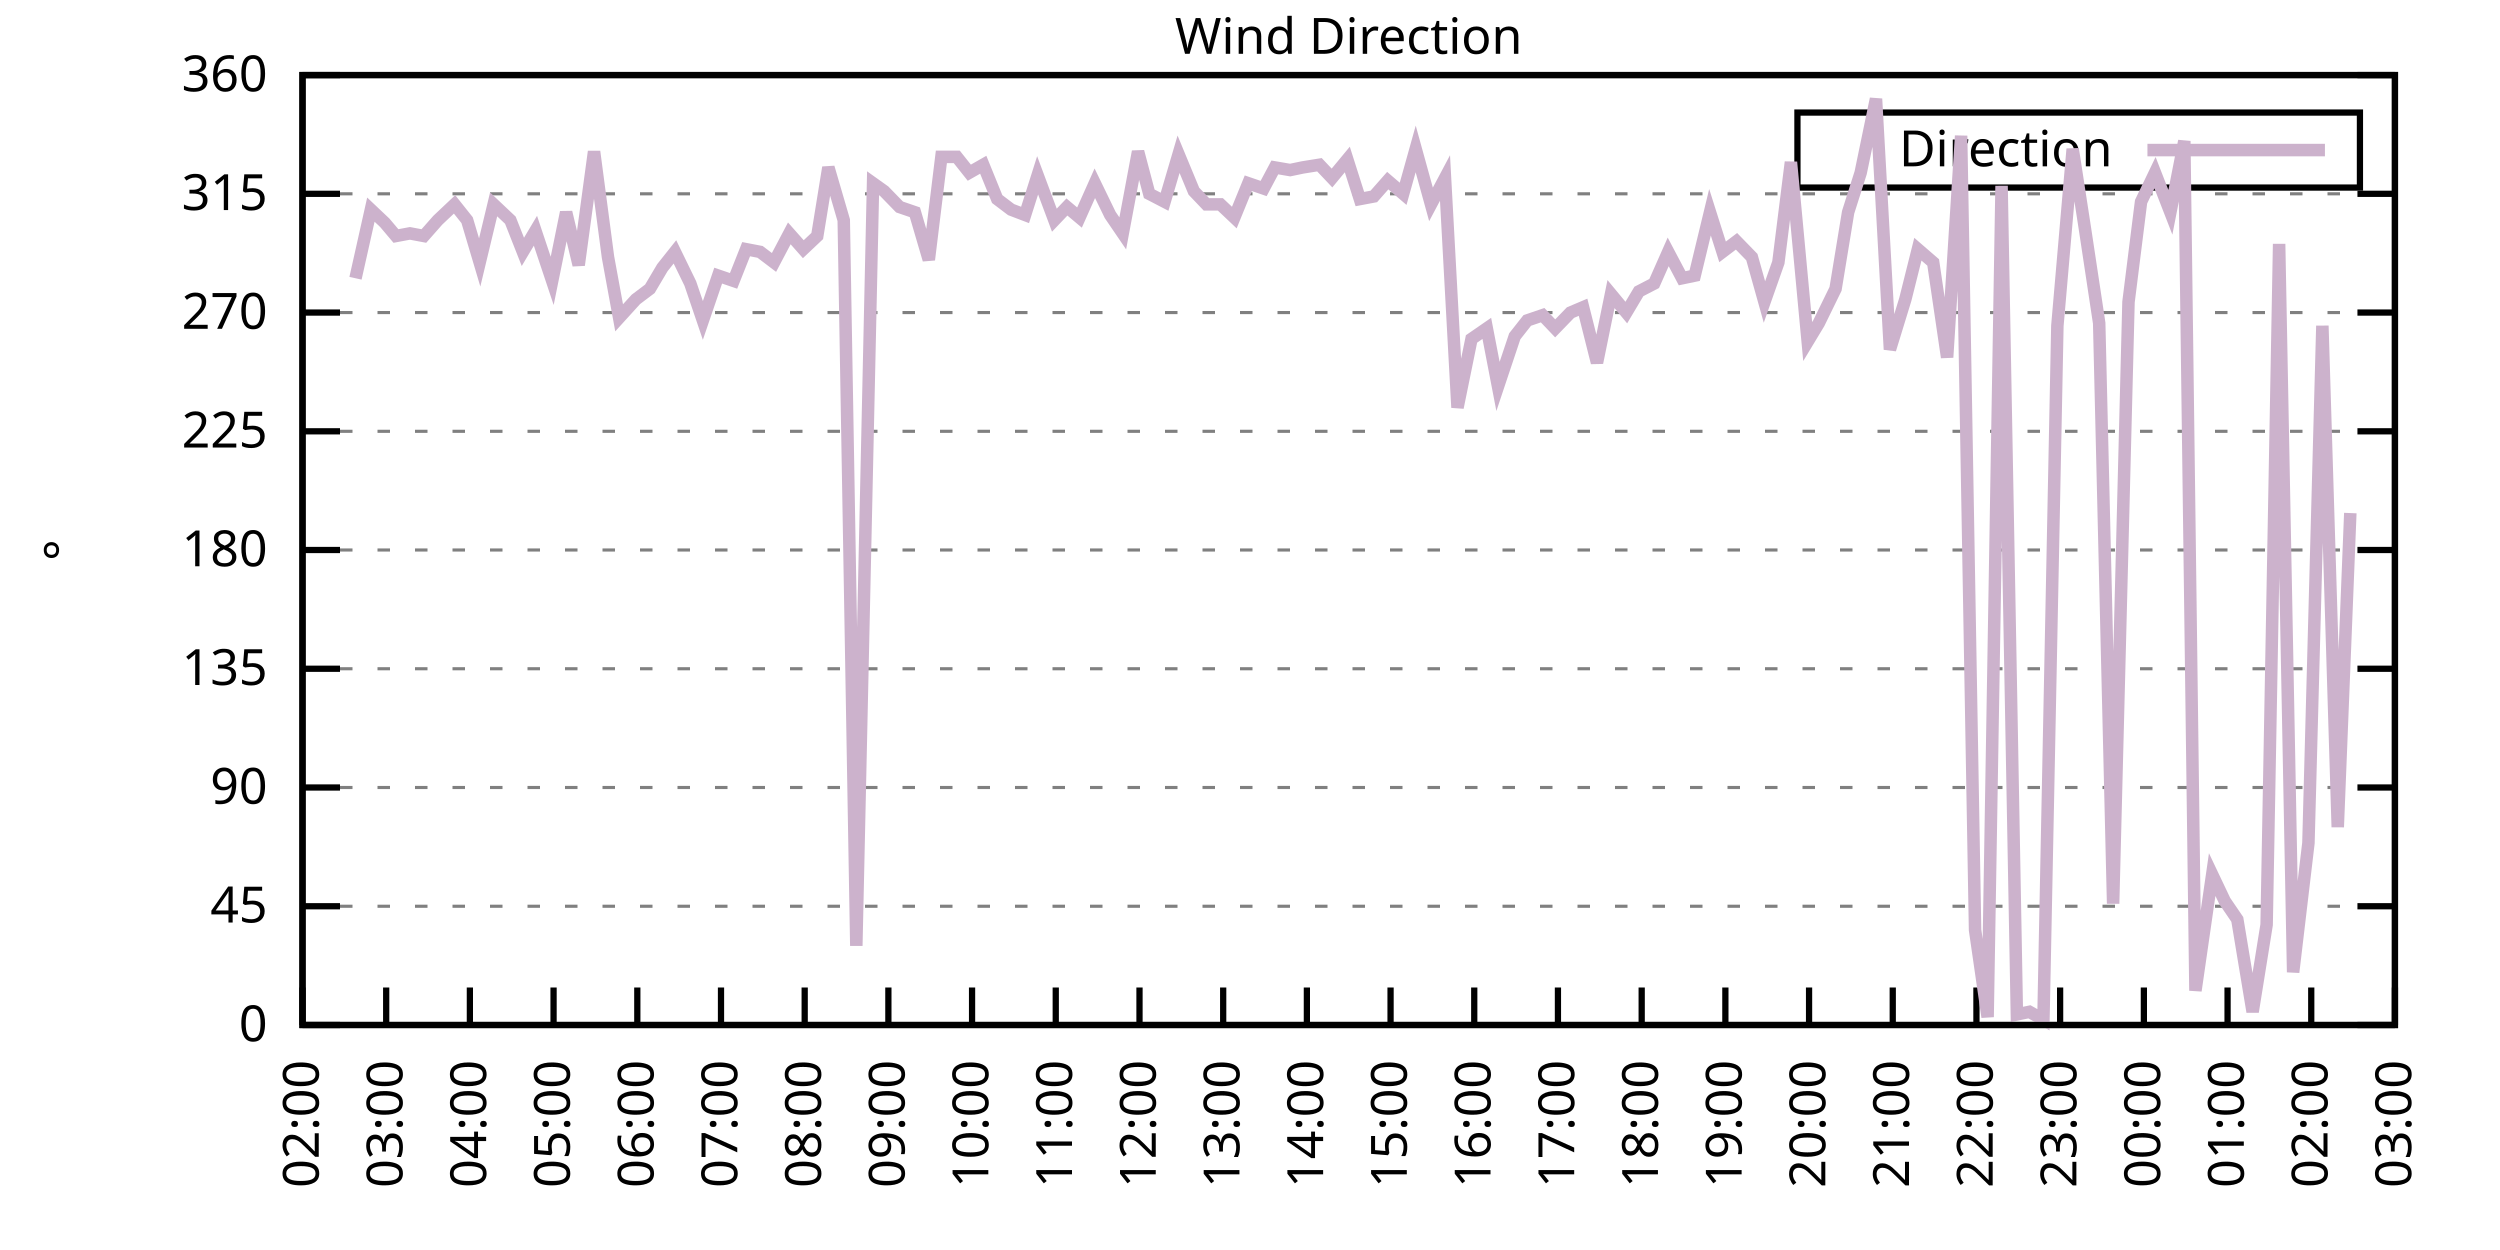
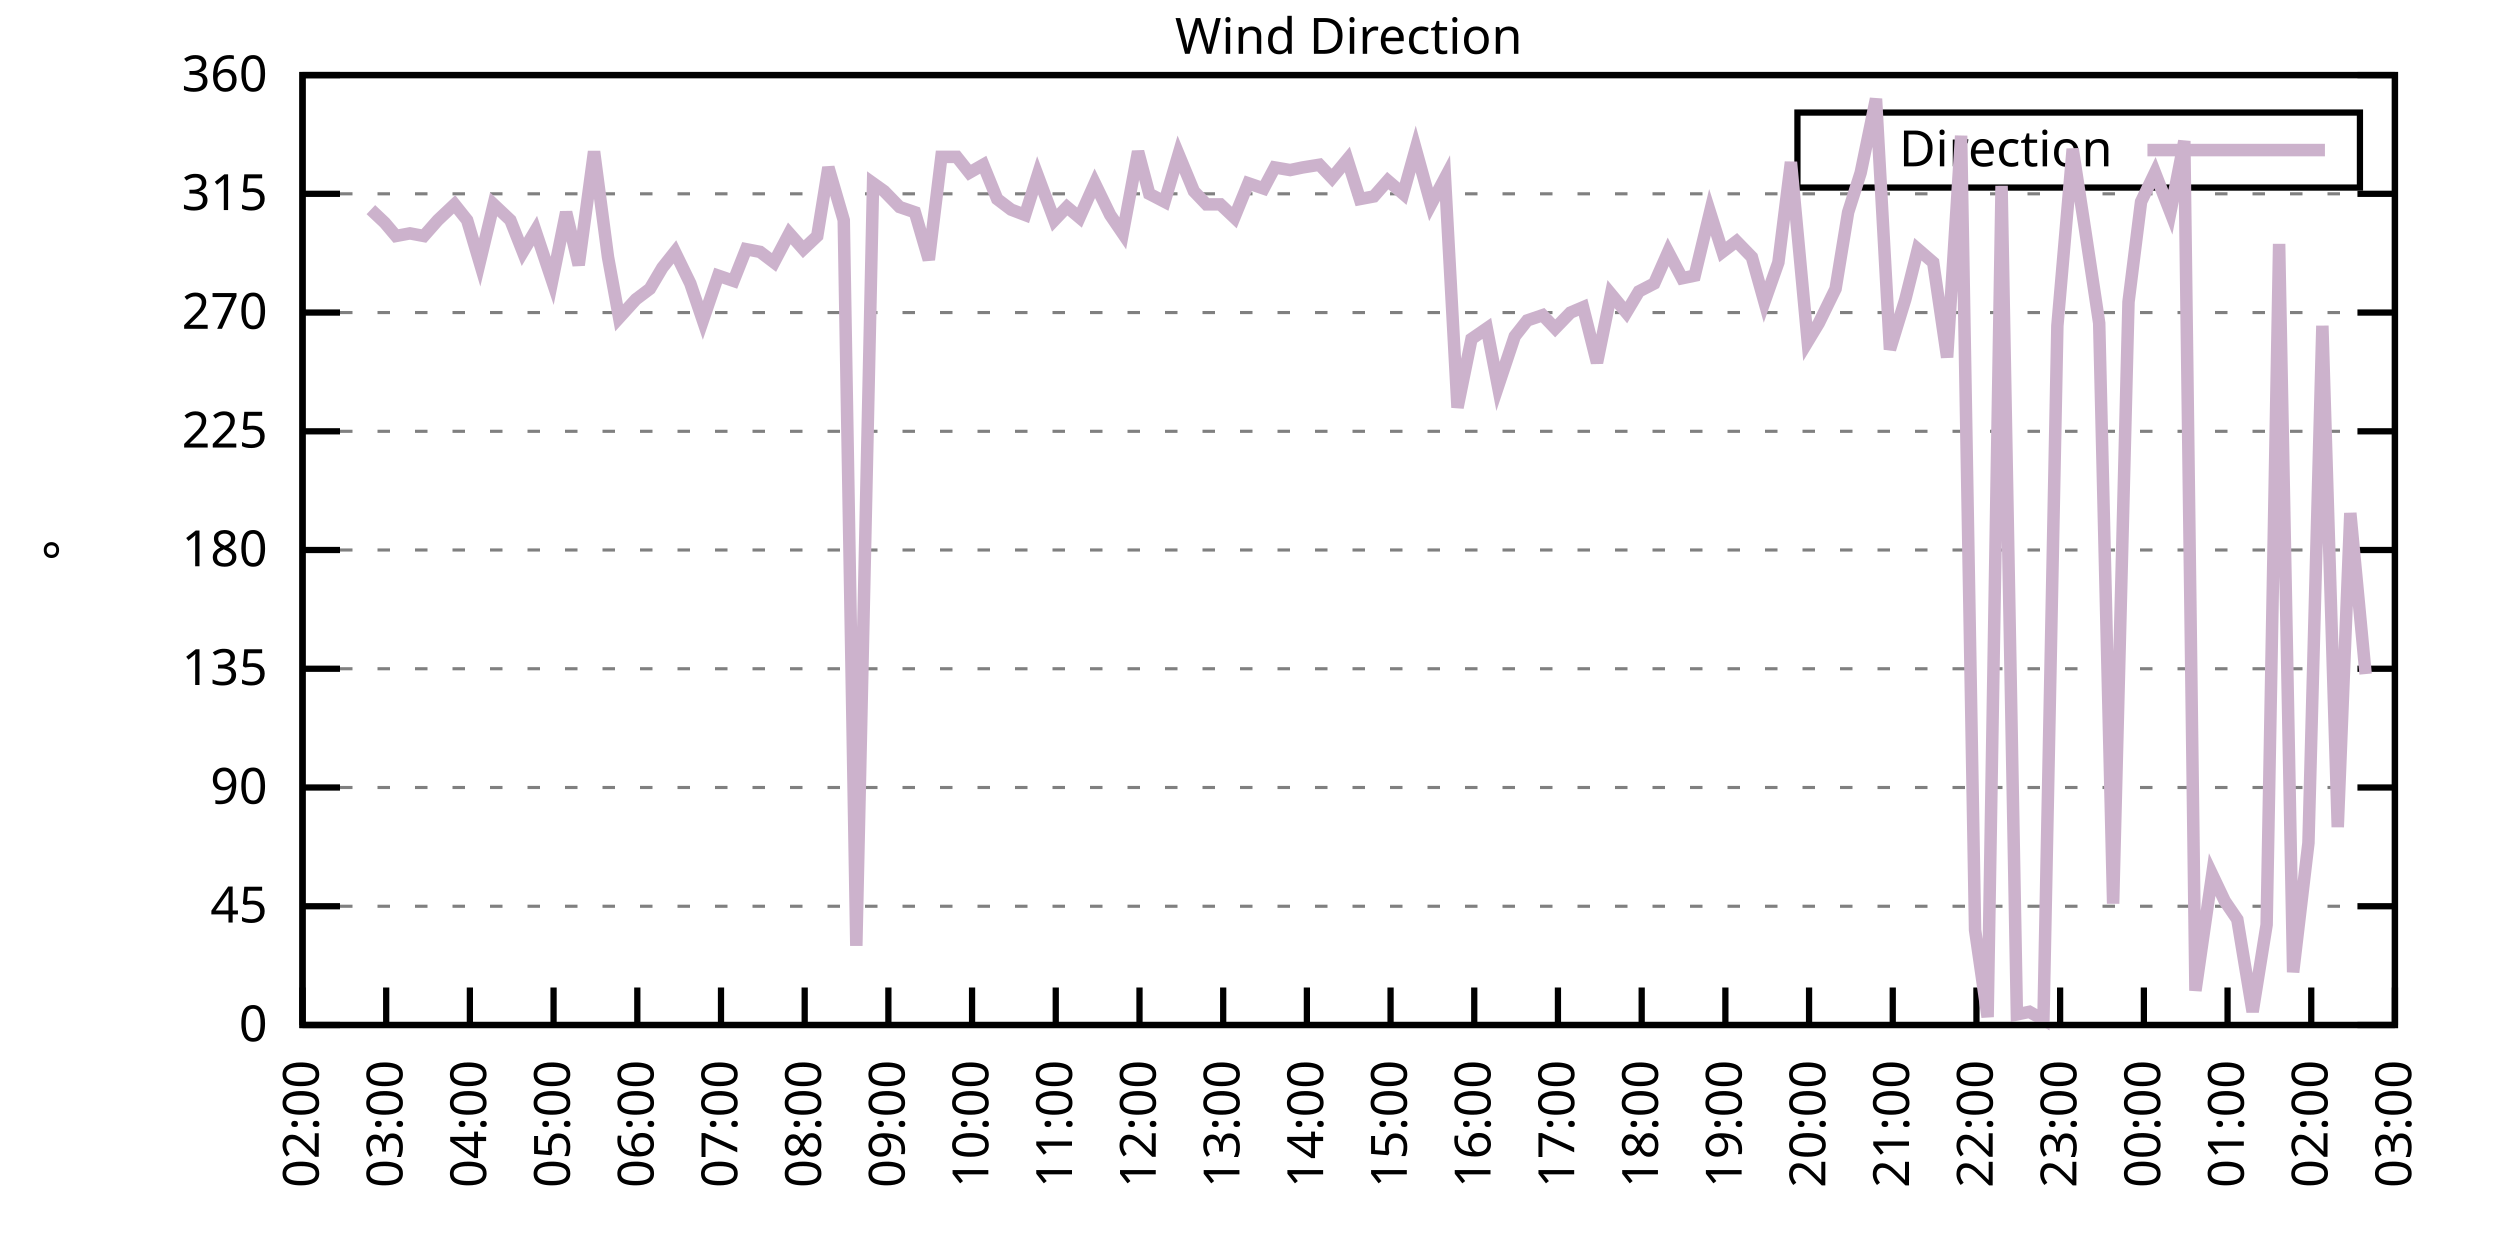
<svg xmlns="http://www.w3.org/2000/svg" xmlns:xlink="http://www.w3.org/1999/xlink" width="400" height="200" viewBox="0 0 400 200">
  <g id="gnuplot_canvas">
    <rect x="0" y="0" width="400" height="200" fill="none" />
    <defs>
      <circle id="gpDot" r="0.5" stroke-width="0.5" stroke="currentColor" />
      <path id="gpPt0" stroke-width="0.333" stroke="currentColor" d="M-1,0 h2 M0,-1 v2" />
      <path id="gpPt1" stroke-width="0.333" stroke="currentColor" d="M-1,-1 L1,1 M1,-1 L-1,1" />
      <path id="gpPt2" stroke-width="0.333" stroke="currentColor" d="M-1,0 L1,0 M0,-1 L0,1 M-1,-1 L1,1 M-1,1 L1,-1" />
      <rect id="gpPt3" stroke-width="0.333" stroke="currentColor" x="-1" y="-1" width="2" height="2" />
      <rect id="gpPt4" stroke-width="0.333" stroke="currentColor" fill="currentColor" x="-1" y="-1" width="2" height="2" />
      <circle id="gpPt5" stroke-width="0.333" stroke="currentColor" cx="0" cy="0" r="1" />
      <use xlink:href="#gpPt5" id="gpPt6" fill="currentColor" stroke="none" />
      <path id="gpPt7" stroke-width="0.333" stroke="currentColor" d="M0,-1.33 L-1.33,0.67 L1.33,0.67 z" />
      <use xlink:href="#gpPt7" id="gpPt8" fill="currentColor" stroke="none" />
      <use xlink:href="#gpPt7" id="gpPt9" stroke="currentColor" transform="rotate(180)" />
      <use xlink:href="#gpPt9" id="gpPt10" fill="currentColor" stroke="none" />
      <use xlink:href="#gpPt3" id="gpPt11" stroke="currentColor" transform="rotate(45)" />
      <use xlink:href="#gpPt11" id="gpPt12" fill="currentColor" stroke="none" />
      <path id="gpPt13" stroke-width="0.333" stroke="currentColor" d="M0,1.330 L1.265,0.411 L0.782,-1.067 L-0.782,-1.076 L-1.265,0.411 z" />
      <use xlink:href="#gpPt13" id="gpPt14" fill="currentColor" stroke="none" />
      <filter id="textbox" filterUnits="objectBoundingBox" x="0" y="0" height="1" width="1">
        <feFlood flood-color="white" flood-opacity="1" result="bgnd" />
        <feComposite in="SourceGraphic" in2="bgnd" operator="atop" />
      </filter>
      <filter id="greybox" filterUnits="objectBoundingBox" x="0" y="0" height="1" width="1">
        <feFlood flood-color="lightgrey" flood-opacity="1" result="grey" />
        <feComposite in="SourceGraphic" in2="grey" operator="atop" />
      </filter>
    </defs>
    <g fill="none" color="white" stroke="currentColor" stroke-width="1.00" stroke-linecap="butt" stroke-linejoin="miter">
</g>
    <g fill="none" color="black" stroke="currentColor" stroke-width="1.00" stroke-linecap="butt" stroke-linejoin="miter">
      <g stroke="none" shape-rendering="crispEdges">
        <polygon fill="rgb(255, 255, 255)" points="48.40,164.00 383.18,164.00 383.18,12.02 48.40,12.02 " />
      </g>
    </g>
    <g fill="none" color="black" stroke="currentColor" stroke-width="1.00" stroke-linecap="butt" stroke-linejoin="miter">
</g>
    <g fill="none" color="black" stroke="black" stroke-width="0.50" stroke-linecap="butt" stroke-linejoin="miter">
</g>
    <g fill="none" color="gray" stroke="currentColor" stroke-width="0.50" stroke-linecap="butt" stroke-linejoin="miter">
      <path stroke="gray" stroke-dasharray="2,4" class="gridline" d="M48.40,164.00 L383.19,164.00  " />
    </g>
    <g fill="none" color="gray" stroke="gray" stroke-width="1.00" stroke-linecap="butt" stroke-linejoin="miter">
</g>
    <g fill="none" color="black" stroke="currentColor" stroke-width="1.00" stroke-linecap="butt" stroke-linejoin="miter">
      <path stroke="black" d="M48.40,164.00 L54.40,164.00 M383.19,164.00 L377.19,164.00  " />
      <g transform="translate(42.80,166.60)" stroke="none" fill="black" font-family="Sans" font-size="8.00" text-anchor="end">
        <text>
          <tspan font-family="Sans"> 0</tspan>
        </text>
      </g>
    </g>
    <g fill="none" color="black" stroke="currentColor" stroke-width="1.00" stroke-linecap="butt" stroke-linejoin="miter">
</g>
    <g fill="none" color="black" stroke="black" stroke-width="0.50" stroke-linecap="butt" stroke-linejoin="miter">
</g>
    <g fill="none" color="gray" stroke="currentColor" stroke-width="0.50" stroke-linecap="butt" stroke-linejoin="miter">
      <path stroke="gray" stroke-dasharray="2,4" class="gridline" d="M48.40,145.00 L383.19,145.00  " />
    </g>
    <g fill="none" color="gray" stroke="gray" stroke-width="1.00" stroke-linecap="butt" stroke-linejoin="miter">
</g>
    <g fill="none" color="black" stroke="currentColor" stroke-width="1.00" stroke-linecap="butt" stroke-linejoin="miter">
      <path stroke="black" d="M48.40,145.00 L54.40,145.00 M383.19,145.00 L377.19,145.00  " />
      <g transform="translate(42.80,147.60)" stroke="none" fill="black" font-family="Sans" font-size="8.00" text-anchor="end">
        <text>
          <tspan font-family="Sans"> 45</tspan>
        </text>
      </g>
    </g>
    <g fill="none" color="black" stroke="currentColor" stroke-width="1.00" stroke-linecap="butt" stroke-linejoin="miter">
</g>
    <g fill="none" color="black" stroke="black" stroke-width="0.50" stroke-linecap="butt" stroke-linejoin="miter">
</g>
    <g fill="none" color="gray" stroke="currentColor" stroke-width="0.50" stroke-linecap="butt" stroke-linejoin="miter">
      <path stroke="gray" stroke-dasharray="2,4" class="gridline" d="M48.40,126.00 L383.19,126.00  " />
    </g>
    <g fill="none" color="gray" stroke="gray" stroke-width="1.00" stroke-linecap="butt" stroke-linejoin="miter">
</g>
    <g fill="none" color="black" stroke="currentColor" stroke-width="1.00" stroke-linecap="butt" stroke-linejoin="miter">
      <path stroke="black" d="M48.40,126.00 L54.40,126.00 M383.19,126.00 L377.19,126.00  " />
      <g transform="translate(42.80,128.60)" stroke="none" fill="black" font-family="Sans" font-size="8.00" text-anchor="end">
        <text>
          <tspan font-family="Sans"> 90</tspan>
        </text>
      </g>
    </g>
    <g fill="none" color="black" stroke="currentColor" stroke-width="1.00" stroke-linecap="butt" stroke-linejoin="miter">
</g>
    <g fill="none" color="black" stroke="black" stroke-width="0.50" stroke-linecap="butt" stroke-linejoin="miter">
</g>
    <g fill="none" color="gray" stroke="currentColor" stroke-width="0.50" stroke-linecap="butt" stroke-linejoin="miter">
      <path stroke="gray" stroke-dasharray="2,4" class="gridline" d="M48.40,107.00 L383.19,107.00  " />
    </g>
    <g fill="none" color="gray" stroke="gray" stroke-width="1.00" stroke-linecap="butt" stroke-linejoin="miter">
</g>
    <g fill="none" color="black" stroke="currentColor" stroke-width="1.00" stroke-linecap="butt" stroke-linejoin="miter">
      <path stroke="black" d="M48.40,107.00 L54.40,107.00 M383.19,107.00 L377.19,107.00  " />
      <g transform="translate(42.80,109.60)" stroke="none" fill="black" font-family="Sans" font-size="8.00" text-anchor="end">
        <text>
          <tspan font-family="Sans"> 135</tspan>
        </text>
      </g>
    </g>
    <g fill="none" color="black" stroke="currentColor" stroke-width="1.00" stroke-linecap="butt" stroke-linejoin="miter">
</g>
    <g fill="none" color="black" stroke="black" stroke-width="0.50" stroke-linecap="butt" stroke-linejoin="miter">
</g>
    <g fill="none" color="gray" stroke="currentColor" stroke-width="0.50" stroke-linecap="butt" stroke-linejoin="miter">
      <path stroke="gray" stroke-dasharray="2,4" class="gridline" d="M48.40,88.00 L383.19,88.00  " />
    </g>
    <g fill="none" color="gray" stroke="gray" stroke-width="1.00" stroke-linecap="butt" stroke-linejoin="miter">
</g>
    <g fill="none" color="black" stroke="currentColor" stroke-width="1.00" stroke-linecap="butt" stroke-linejoin="miter">
      <path stroke="black" d="M48.40,88.00 L54.40,88.00 M383.19,88.00 L377.19,88.00  " />
      <g transform="translate(42.80,90.60)" stroke="none" fill="black" font-family="Sans" font-size="8.00" text-anchor="end">
        <text>
          <tspan font-family="Sans"> 180</tspan>
        </text>
      </g>
    </g>
    <g fill="none" color="black" stroke="currentColor" stroke-width="1.00" stroke-linecap="butt" stroke-linejoin="miter">
</g>
    <g fill="none" color="black" stroke="black" stroke-width="0.50" stroke-linecap="butt" stroke-linejoin="miter">
</g>
    <g fill="none" color="gray" stroke="currentColor" stroke-width="0.50" stroke-linecap="butt" stroke-linejoin="miter">
      <path stroke="gray" stroke-dasharray="2,4" class="gridline" d="M48.40,69.01 L383.19,69.01  " />
    </g>
    <g fill="none" color="gray" stroke="gray" stroke-width="1.00" stroke-linecap="butt" stroke-linejoin="miter">
</g>
    <g fill="none" color="black" stroke="currentColor" stroke-width="1.00" stroke-linecap="butt" stroke-linejoin="miter">
      <path stroke="black" d="M48.40,69.01 L54.40,69.01 M383.19,69.01 L377.19,69.01  " />
      <g transform="translate(42.80,71.61)" stroke="none" fill="black" font-family="Sans" font-size="8.00" text-anchor="end">
        <text>
          <tspan font-family="Sans"> 225</tspan>
        </text>
      </g>
    </g>
    <g fill="none" color="black" stroke="currentColor" stroke-width="1.00" stroke-linecap="butt" stroke-linejoin="miter">
</g>
    <g fill="none" color="black" stroke="black" stroke-width="0.50" stroke-linecap="butt" stroke-linejoin="miter">
</g>
    <g fill="none" color="gray" stroke="currentColor" stroke-width="0.50" stroke-linecap="butt" stroke-linejoin="miter">
      <path stroke="gray" stroke-dasharray="2,4" class="gridline" d="M48.40,50.01 L383.19,50.01  " />
    </g>
    <g fill="none" color="gray" stroke="gray" stroke-width="1.00" stroke-linecap="butt" stroke-linejoin="miter">
</g>
    <g fill="none" color="black" stroke="currentColor" stroke-width="1.00" stroke-linecap="butt" stroke-linejoin="miter">
      <path stroke="black" d="M48.40,50.01 L54.40,50.01 M383.19,50.01 L377.19,50.01  " />
      <g transform="translate(42.80,52.61)" stroke="none" fill="black" font-family="Sans" font-size="8.00" text-anchor="end">
        <text>
          <tspan font-family="Sans"> 270</tspan>
        </text>
      </g>
    </g>
    <g fill="none" color="black" stroke="currentColor" stroke-width="1.00" stroke-linecap="butt" stroke-linejoin="miter">
</g>
    <g fill="none" color="black" stroke="black" stroke-width="0.50" stroke-linecap="butt" stroke-linejoin="miter">
</g>
    <g fill="none" color="gray" stroke="currentColor" stroke-width="0.50" stroke-linecap="butt" stroke-linejoin="miter">
      <path stroke="gray" stroke-dasharray="2,4" class="gridline" d="M48.40,31.01 L383.19,31.01  " />
    </g>
    <g fill="none" color="gray" stroke="gray" stroke-width="1.00" stroke-linecap="butt" stroke-linejoin="miter">
</g>
    <g fill="none" color="black" stroke="currentColor" stroke-width="1.00" stroke-linecap="butt" stroke-linejoin="miter">
      <path stroke="black" d="M48.40,31.01 L54.40,31.01 M383.19,31.01 L377.19,31.01  " />
      <g transform="translate(42.80,33.61)" stroke="none" fill="black" font-family="Sans" font-size="8.00" text-anchor="end">
        <text>
          <tspan font-family="Sans"> 315</tspan>
        </text>
      </g>
    </g>
    <g fill="none" color="black" stroke="currentColor" stroke-width="1.00" stroke-linecap="butt" stroke-linejoin="miter">
</g>
    <g fill="none" color="black" stroke="black" stroke-width="0.50" stroke-linecap="butt" stroke-linejoin="miter">
</g>
    <g fill="none" color="gray" stroke="currentColor" stroke-width="0.50" stroke-linecap="butt" stroke-linejoin="miter">
      <path stroke="gray" stroke-dasharray="2,4" class="gridline" d="M48.40,12.01 L383.19,12.01  " />
    </g>
    <g fill="none" color="gray" stroke="gray" stroke-width="1.00" stroke-linecap="butt" stroke-linejoin="miter">
</g>
    <g fill="none" color="black" stroke="currentColor" stroke-width="1.00" stroke-linecap="butt" stroke-linejoin="miter">
      <path stroke="black" d="M48.40,12.01 L54.40,12.01 M383.19,12.01 L377.19,12.01  " />
      <g transform="translate(42.80,14.61)" stroke="none" fill="black" font-family="Sans" font-size="8.00" text-anchor="end">
        <text>
          <tspan font-family="Sans"> 360</tspan>
        </text>
      </g>
    </g>
    <g fill="none" color="black" stroke="currentColor" stroke-width="1.00" stroke-linecap="butt" stroke-linejoin="miter">
      <path stroke="black" d="M48.40,164.00 L48.40,158.00  " />
      <g transform="translate(51.00,169.60) rotate(270.00)" stroke="none" fill="black" font-family="Sans" font-size="8.00" text-anchor="end">
        <text>
          <tspan font-family="Sans">02:00</tspan>
        </text>
      </g>
    </g>
    <g fill="none" color="black" stroke="currentColor" stroke-width="1.00" stroke-linecap="butt" stroke-linejoin="miter">
      <path stroke="black" d="M61.79,164.00 L61.79,158.00  " />
      <g transform="translate(64.39,169.60) rotate(270.00)" stroke="none" fill="black" font-family="Sans" font-size="8.00" text-anchor="end">
        <text>
          <tspan font-family="Sans">03:00</tspan>
        </text>
      </g>
    </g>
    <g fill="none" color="black" stroke="currentColor" stroke-width="1.00" stroke-linecap="butt" stroke-linejoin="miter">
      <path stroke="black" d="M75.18,164.00 L75.18,158.00  " />
      <g transform="translate(77.78,169.60) rotate(270.00)" stroke="none" fill="black" font-family="Sans" font-size="8.00" text-anchor="end">
        <text>
          <tspan font-family="Sans">04:00</tspan>
        </text>
      </g>
    </g>
    <g fill="none" color="black" stroke="currentColor" stroke-width="1.00" stroke-linecap="butt" stroke-linejoin="miter">
      <path stroke="black" d="M88.57,164.00 L88.57,158.00  " />
      <g transform="translate(91.17,169.60) rotate(270.00)" stroke="none" fill="black" font-family="Sans" font-size="8.00" text-anchor="end">
        <text>
          <tspan font-family="Sans">05:00</tspan>
        </text>
      </g>
    </g>
    <g fill="none" color="black" stroke="currentColor" stroke-width="1.00" stroke-linecap="butt" stroke-linejoin="miter">
      <path stroke="black" d="M101.97,164.00 L101.97,158.00  " />
      <g transform="translate(104.57,169.60) rotate(270.00)" stroke="none" fill="black" font-family="Sans" font-size="8.00" text-anchor="end">
        <text>
          <tspan font-family="Sans">06:00</tspan>
        </text>
      </g>
    </g>
    <g fill="none" color="black" stroke="currentColor" stroke-width="1.00" stroke-linecap="butt" stroke-linejoin="miter">
      <path stroke="black" d="M115.36,164.00 L115.36,158.00  " />
      <g transform="translate(117.96,169.60) rotate(270.00)" stroke="none" fill="black" font-family="Sans" font-size="8.00" text-anchor="end">
        <text>
          <tspan font-family="Sans">07:00</tspan>
        </text>
      </g>
    </g>
    <g fill="none" color="black" stroke="currentColor" stroke-width="1.00" stroke-linecap="butt" stroke-linejoin="miter">
      <path stroke="black" d="M128.75,164.00 L128.75,158.00  " />
      <g transform="translate(131.35,169.60) rotate(270.00)" stroke="none" fill="black" font-family="Sans" font-size="8.00" text-anchor="end">
        <text>
          <tspan font-family="Sans">08:00</tspan>
        </text>
      </g>
    </g>
    <g fill="none" color="black" stroke="currentColor" stroke-width="1.00" stroke-linecap="butt" stroke-linejoin="miter">
      <path stroke="black" d="M142.14,164.00 L142.14,158.00  " />
      <g transform="translate(144.74,169.60) rotate(270.00)" stroke="none" fill="black" font-family="Sans" font-size="8.00" text-anchor="end">
        <text>
          <tspan font-family="Sans">09:00</tspan>
        </text>
      </g>
    </g>
    <g fill="none" color="black" stroke="currentColor" stroke-width="1.00" stroke-linecap="butt" stroke-linejoin="miter">
      <path stroke="black" d="M155.53,164.00 L155.53,158.00  " />
      <g transform="translate(158.13,169.60) rotate(270.00)" stroke="none" fill="black" font-family="Sans" font-size="8.00" text-anchor="end">
        <text>
          <tspan font-family="Sans">10:00</tspan>
        </text>
      </g>
    </g>
    <g fill="none" color="black" stroke="currentColor" stroke-width="1.00" stroke-linecap="butt" stroke-linejoin="miter">
      <path stroke="black" d="M168.92,164.00 L168.92,158.00  " />
      <g transform="translate(171.52,169.60) rotate(270.00)" stroke="none" fill="black" font-family="Sans" font-size="8.00" text-anchor="end">
        <text>
          <tspan font-family="Sans">11:00</tspan>
        </text>
      </g>
    </g>
    <g fill="none" color="black" stroke="currentColor" stroke-width="1.00" stroke-linecap="butt" stroke-linejoin="miter">
      <path stroke="black" d="M182.32,164.00 L182.32,158.00  " />
      <g transform="translate(184.92,169.60) rotate(270.00)" stroke="none" fill="black" font-family="Sans" font-size="8.00" text-anchor="end">
        <text>
          <tspan font-family="Sans">12:00</tspan>
        </text>
      </g>
    </g>
    <g fill="none" color="black" stroke="currentColor" stroke-width="1.00" stroke-linecap="butt" stroke-linejoin="miter">
      <path stroke="black" d="M195.71,164.00 L195.71,158.00  " />
      <g transform="translate(198.31,169.60) rotate(270.00)" stroke="none" fill="black" font-family="Sans" font-size="8.00" text-anchor="end">
        <text>
          <tspan font-family="Sans">13:00</tspan>
        </text>
      </g>
    </g>
    <g fill="none" color="black" stroke="currentColor" stroke-width="1.00" stroke-linecap="butt" stroke-linejoin="miter">
      <path stroke="black" d="M209.10,164.00 L209.10,158.00  " />
      <g transform="translate(211.70,169.60) rotate(270.00)" stroke="none" fill="black" font-family="Sans" font-size="8.00" text-anchor="end">
        <text>
          <tspan font-family="Sans">14:00</tspan>
        </text>
      </g>
    </g>
    <g fill="none" color="black" stroke="currentColor" stroke-width="1.00" stroke-linecap="butt" stroke-linejoin="miter">
      <path stroke="black" d="M222.49,164.00 L222.49,158.00  " />
      <g transform="translate(225.09,169.60) rotate(270.00)" stroke="none" fill="black" font-family="Sans" font-size="8.00" text-anchor="end">
        <text>
          <tspan font-family="Sans">15:00</tspan>
        </text>
      </g>
    </g>
    <g fill="none" color="black" stroke="currentColor" stroke-width="1.00" stroke-linecap="butt" stroke-linejoin="miter">
      <path stroke="black" d="M235.88,164.00 L235.88,158.00  " />
      <g transform="translate(238.48,169.60) rotate(270.00)" stroke="none" fill="black" font-family="Sans" font-size="8.00" text-anchor="end">
        <text>
          <tspan font-family="Sans">16:00</tspan>
        </text>
      </g>
    </g>
    <g fill="none" color="black" stroke="currentColor" stroke-width="1.00" stroke-linecap="butt" stroke-linejoin="miter">
      <path stroke="black" d="M249.27,164.00 L249.27,158.00  " />
      <g transform="translate(251.87,169.60) rotate(270.00)" stroke="none" fill="black" font-family="Sans" font-size="8.00" text-anchor="end">
        <text>
          <tspan font-family="Sans">17:00</tspan>
        </text>
      </g>
    </g>
    <g fill="none" color="black" stroke="currentColor" stroke-width="1.00" stroke-linecap="butt" stroke-linejoin="miter">
      <path stroke="black" d="M262.67,164.00 L262.67,158.00  " />
      <g transform="translate(265.27,169.60) rotate(270.00)" stroke="none" fill="black" font-family="Sans" font-size="8.00" text-anchor="end">
        <text>
          <tspan font-family="Sans">18:00</tspan>
        </text>
      </g>
    </g>
    <g fill="none" color="black" stroke="currentColor" stroke-width="1.00" stroke-linecap="butt" stroke-linejoin="miter">
      <path stroke="black" d="M276.06,164.00 L276.06,158.00  " />
      <g transform="translate(278.66,169.60) rotate(270.00)" stroke="none" fill="black" font-family="Sans" font-size="8.00" text-anchor="end">
        <text>
          <tspan font-family="Sans">19:00</tspan>
        </text>
      </g>
    </g>
    <g fill="none" color="black" stroke="currentColor" stroke-width="1.00" stroke-linecap="butt" stroke-linejoin="miter">
      <path stroke="black" d="M289.45,164.00 L289.45,158.00  " />
      <g transform="translate(292.05,169.60) rotate(270.00)" stroke="none" fill="black" font-family="Sans" font-size="8.00" text-anchor="end">
        <text>
          <tspan font-family="Sans">20:00</tspan>
        </text>
      </g>
    </g>
    <g fill="none" color="black" stroke="currentColor" stroke-width="1.00" stroke-linecap="butt" stroke-linejoin="miter">
      <path stroke="black" d="M302.84,164.00 L302.84,158.00  " />
      <g transform="translate(305.44,169.60) rotate(270.00)" stroke="none" fill="black" font-family="Sans" font-size="8.00" text-anchor="end">
        <text>
          <tspan font-family="Sans">21:00</tspan>
        </text>
      </g>
    </g>
    <g fill="none" color="black" stroke="currentColor" stroke-width="1.00" stroke-linecap="butt" stroke-linejoin="miter">
      <path stroke="black" d="M316.23,164.00 L316.23,158.00  " />
      <g transform="translate(318.83,169.60) rotate(270.00)" stroke="none" fill="black" font-family="Sans" font-size="8.00" text-anchor="end">
        <text>
          <tspan font-family="Sans">22:00</tspan>
        </text>
      </g>
    </g>
    <g fill="none" color="black" stroke="currentColor" stroke-width="1.00" stroke-linecap="butt" stroke-linejoin="miter">
      <path stroke="black" d="M329.62,164.00 L329.62,158.00  " />
      <g transform="translate(332.22,169.60) rotate(270.00)" stroke="none" fill="black" font-family="Sans" font-size="8.00" text-anchor="end">
        <text>
          <tspan font-family="Sans">23:00</tspan>
        </text>
      </g>
    </g>
    <g fill="none" color="black" stroke="currentColor" stroke-width="1.00" stroke-linecap="butt" stroke-linejoin="miter">
      <path stroke="black" d="M343.02,164.00 L343.02,158.00  " />
      <g transform="translate(345.62,169.60) rotate(270.00)" stroke="none" fill="black" font-family="Sans" font-size="8.00" text-anchor="end">
        <text>
          <tspan font-family="Sans">00:00</tspan>
        </text>
      </g>
    </g>
    <g fill="none" color="black" stroke="currentColor" stroke-width="1.00" stroke-linecap="butt" stroke-linejoin="miter">
      <path stroke="black" d="M356.41,164.00 L356.41,158.00  " />
      <g transform="translate(359.01,169.60) rotate(270.00)" stroke="none" fill="black" font-family="Sans" font-size="8.00" text-anchor="end">
        <text>
          <tspan font-family="Sans">01:00</tspan>
        </text>
      </g>
    </g>
    <g fill="none" color="black" stroke="currentColor" stroke-width="1.00" stroke-linecap="butt" stroke-linejoin="miter">
      <path stroke="black" d="M369.80,164.00 L369.80,158.00  " />
      <g transform="translate(372.40,169.60) rotate(270.00)" stroke="none" fill="black" font-family="Sans" font-size="8.00" text-anchor="end">
        <text>
          <tspan font-family="Sans">02:00</tspan>
        </text>
      </g>
    </g>
    <g fill="none" color="black" stroke="currentColor" stroke-width="1.00" stroke-linecap="butt" stroke-linejoin="miter">
      <path stroke="black" d="M383.19,164.00 L383.19,158.00  " />
      <g transform="translate(385.79,169.60) rotate(270.00)" stroke="none" fill="black" font-family="Sans" font-size="8.00" text-anchor="end">
        <text>
          <tspan font-family="Sans">03:00</tspan>
        </text>
      </g>
    </g>
    <g fill="none" color="black" stroke="currentColor" stroke-width="1.00" stroke-linecap="butt" stroke-linejoin="miter">
</g>
    <g fill="none" color="black" stroke="currentColor" stroke-width="1.00" stroke-linecap="butt" stroke-linejoin="miter">
      <path stroke="black" d="M48.40,12.01 L48.40,164.00 L383.19,164.00 L383.19,12.01 L48.40,12.01 Z  " />
    </g>
    <g fill="none" color="black" stroke="currentColor" stroke-width="1.00" stroke-linecap="butt" stroke-linejoin="miter">
</g>
    <g fill="none" color="black" stroke="currentColor" stroke-width="1.00" stroke-linecap="butt" stroke-linejoin="miter">
      <path stroke="black" d="M287.59,30.01 L287.59,18.01 L377.59,18.01 L377.59,30.01 L287.59,30.01 Z  " />
    </g>
    <g id="Wind_direction_plot_1">
      <g fill="none" color="white" stroke="black" stroke-width="2.00" stroke-linecap="butt" stroke-linejoin="miter">
</g>
      <g fill="none" color="black" stroke="currentColor" stroke-width="2.00" stroke-linecap="butt" stroke-linejoin="miter">
        <g transform="translate(337.99,26.61)" stroke="none" fill="black" font-family="Sans" font-size="8.00" text-anchor="end">
          <text>
            <tspan font-family="Sans">Direction</tspan>
          </text>
        </g>
      </g>
      <g fill="none" color="black" stroke="currentColor" stroke-width="2.00" stroke-linecap="butt" stroke-linejoin="miter">
-         <path stroke="rgb(204, 178, 204)" d="M343.59,24.01 L371.99,24.01 M56.88,44.52 L59.34,33.54 L61.57,35.65 L63.35,37.76 L65.59,37.34 L67.82,37.76   L70.05,35.23 L72.73,32.70 L74.74,35.23 L76.75,41.99 L78.98,32.70 L81.66,35.23 L83.66,40.30 L85.67,36.92   L88.35,44.94 L90.58,33.96 L92.59,42.41 L95.05,24.25 L97.28,41.14 L99.06,50.85 L101.74,47.90 L103.98,46.21   L105.98,42.83 L107.99,40.30 L110.45,45.36 L112.46,51.27 L114.91,44.10 L117.37,44.94 L119.38,39.87 L121.61,40.30   L123.84,41.99 L126.29,37.34 L128.53,39.87 L130.76,37.76 L132.54,26.79 L135.00,35.23 L137.01,151.33 L139.69,29.32   L141.47,30.59 L143.93,33.12 L146.38,33.96 L148.61,41.56 L150.62,25.10 L153.08,25.10 L155.09,27.63 L157.32,26.36   L159.55,31.85 L161.78,33.54 L164.01,34.39 L166.02,28.05 L168.70,35.23 L170.71,33.12 L172.72,34.81 L175.17,29.32   L177.63,34.39 L179.64,37.34 L182.09,24.25 L183.88,31.01 L186.33,32.28 L188.57,24.68 L191.02,30.59 L193.03,32.70   L195.26,32.70 L197.49,34.81 L199.73,29.32 L202.18,30.16 L203.97,26.79 L206.42,27.21 L208.43,26.79 L211.11,26.36   L213.12,28.48 L215.57,25.52 L217.58,31.85 L219.81,31.43 L222.04,28.90 L224.50,31.01 L226.51,23.83 L228.96,32.70   L231.20,28.48 L233.20,65.21 L235.44,54.23 L237.89,52.54 L239.68,61.83 L242.36,53.81 L244.36,51.27 L246.82,50.43   L248.83,52.54 L251.28,50.01 L253.29,49.16 L255.52,58.03 L257.76,47.05 L260.21,50.01 L262.22,46.63 L264.67,45.36   L266.91,40.30 L269.14,44.52 L271.15,44.10 L273.60,33.96 L275.61,40.30 L277.84,38.61 L280.30,41.14 L282.31,48.32   L284.54,41.99 L286.55,25.94 L289.23,54.65 L291.01,51.70 L293.69,46.21 L295.70,33.96 L297.71,27.63 L300.16,15.81   L302.39,55.92 L304.85,47.90 L306.86,39.87 L309.31,41.99 L311.54,57.18 L313.78,21.72 L316.01,148.80 L318.02,162.73   L320.25,29.74 L322.70,162.31 L324.71,161.89 L326.95,163.16 L329.18,52.12 L331.63,23.83 L333.64,36.92 L335.87,51.70   L338.10,144.58 L340.56,48.32 L342.57,32.28 L344.80,27.63 L347.26,33.96 L349.49,22.56 L351.27,158.51 L353.95,139.93   L355.96,144.16 L357.97,147.11 L360.42,161.89 L362.66,147.96 L364.66,39.03 L366.90,155.56 L369.35,134.87 L371.58,52.12   L374.04,132.34 L376.05,82.09  " />
+         <path stroke="rgb(204, 178, 204)" d="M343.59,24.01 L371.99,24.01 M59.34,33.54 L61.57,35.65 L63.35,37.76 L65.59,37.34 L67.82,37.76 L70.05,35.23   L72.73,32.70 L74.74,35.23 L76.75,41.99 L78.98,32.70 L81.66,35.23 L83.66,40.30 L85.67,36.92 L88.35,44.94   L90.58,33.96 L92.59,42.41 L95.05,24.25 L97.28,41.14 L99.06,50.85 L101.74,47.90 L103.98,46.21 L105.98,42.83   L107.99,40.30 L110.45,45.36 L112.46,51.27 L114.91,44.10 L117.37,44.94 L119.38,39.87 L121.61,40.30 L123.84,41.99   L126.29,37.34 L128.53,39.87 L130.76,37.76 L132.54,26.79 L135.00,35.23 L137.01,151.33 L139.69,29.32 L141.47,30.59   L143.93,33.12 L146.38,33.96 L148.61,41.56 L150.62,25.10 L153.08,25.10 L155.09,27.63 L157.32,26.36 L159.55,31.85   L161.78,33.54 L164.01,34.39 L166.02,28.05 L168.70,35.23 L170.71,33.12 L172.72,34.81 L175.17,29.32 L177.63,34.39   L179.64,37.34 L182.09,24.25 L183.88,31.01 L186.33,32.28 L188.57,24.68 L191.02,30.59 L193.03,32.70 L195.26,32.70   L197.49,34.81 L199.73,29.32 L202.18,30.16 L203.97,26.79 L206.42,27.21 L208.43,26.79 L211.11,26.36 L213.12,28.48   L215.57,25.52 L217.58,31.85 L219.81,31.43 L222.04,28.90 L224.50,31.01 L226.51,23.83 L228.96,32.70 L231.20,28.48   L233.20,65.21 L235.44,54.23 L237.89,52.54 L239.68,61.83 L242.36,53.81 L244.36,51.27 L246.82,50.43 L248.83,52.54   L251.28,50.01 L253.29,49.16 L255.52,58.03 L257.76,47.05 L260.21,50.01 L262.22,46.63 L264.67,45.36 L266.91,40.30   L269.14,44.52 L271.15,44.10 L273.60,33.96 L275.61,40.30 L277.84,38.61 L280.30,41.14 L282.31,48.32 L284.54,41.99   L286.55,25.94 L289.23,54.65 L291.01,51.70 L293.69,46.21 L295.70,33.96 L297.71,27.63 L300.16,15.81 L302.39,55.92   L304.85,47.90 L306.86,39.87 L309.31,41.99 L311.54,57.18 L313.78,21.72 L316.01,148.80 L318.02,162.73 L320.25,29.74   L322.70,162.31 L324.71,161.89 L326.95,163.16 L329.18,52.12 L331.63,23.83 L333.64,36.92 L335.87,51.70 L338.10,144.58   L340.56,48.32 L342.57,32.28 L344.80,27.63 L347.26,33.96 L349.49,22.56 L351.27,158.51 L353.95,139.93 L355.96,144.16   L357.97,147.11 L360.42,161.89 L362.66,147.96 L364.66,39.03 L366.90,155.56 L369.35,134.87 L371.58,52.12 L374.04,132.34   L376.05,82.09 L378.50,107.85  " />
      </g>
    </g>
    <g fill="none" color="black" stroke="currentColor" stroke-width="2.00" stroke-linecap="butt" stroke-linejoin="miter">
</g>
    <g fill="none" color="black" stroke="black" stroke-width="1.00" stroke-linecap="butt" stroke-linejoin="miter">
</g>
    <g fill="none" color="black" stroke="currentColor" stroke-width="1.00" stroke-linecap="butt" stroke-linejoin="miter">
      <path stroke="black" d="M48.40,12.01 L48.40,164.00 L383.19,164.00 L383.19,12.01 L48.40,12.01 Z  " />
      <g transform="translate(12.80,88.01) rotate(270.00)" stroke="none" fill="black" font-family="Sans" font-size="8.00" text-anchor="middle">
        <text>
          <tspan font-family="Sans">°</tspan>
        </text>
      </g>
    </g>
    <g fill="none" color="black" stroke="currentColor" stroke-width="1.00" stroke-linecap="butt" stroke-linejoin="miter">
</g>
    <g fill="none" color="black" stroke="currentColor" stroke-width="1.00" stroke-linecap="butt" stroke-linejoin="miter">
      <g transform="translate(215.79,8.61)" stroke="none" fill="black" font-family="Sans" font-size="8.00" text-anchor="middle">
        <text>
          <tspan font-family="Sans">Wind Direction</tspan>
        </text>
      </g>
    </g>
    <g fill="none" color="black" stroke="currentColor" stroke-width="1.00" stroke-linecap="butt" stroke-linejoin="miter">
</g>
  </g>
</svg>
